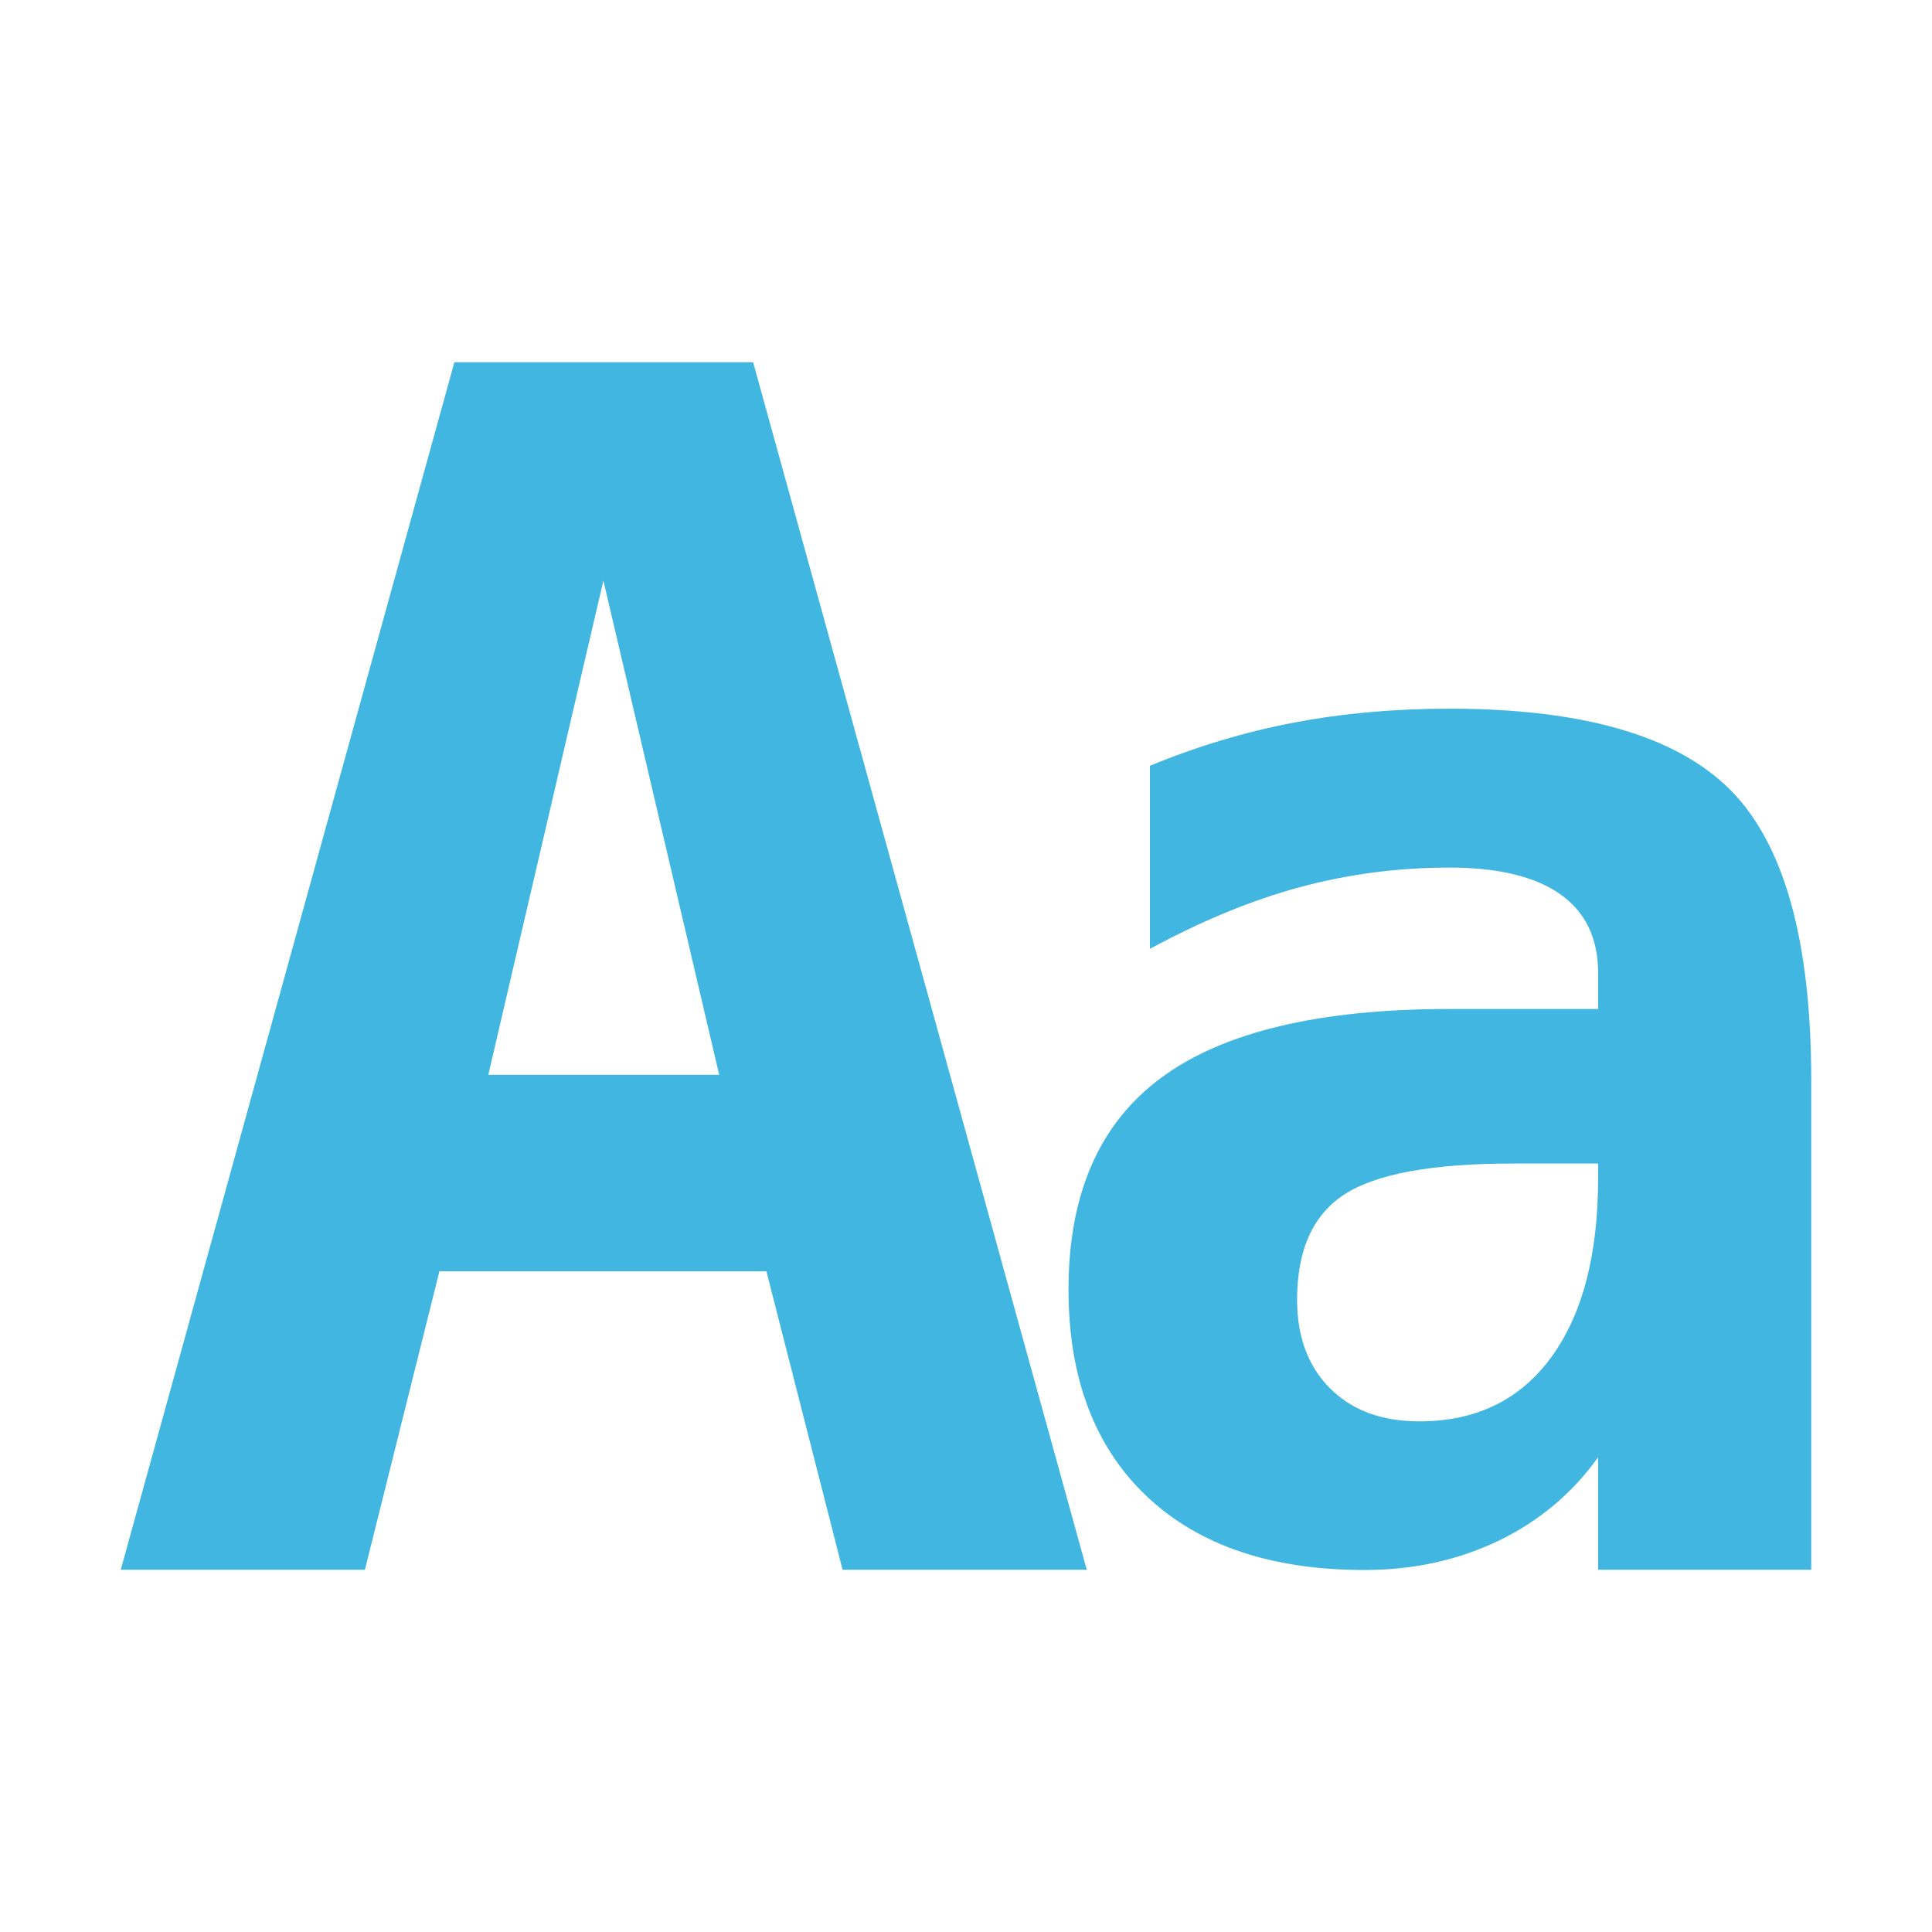
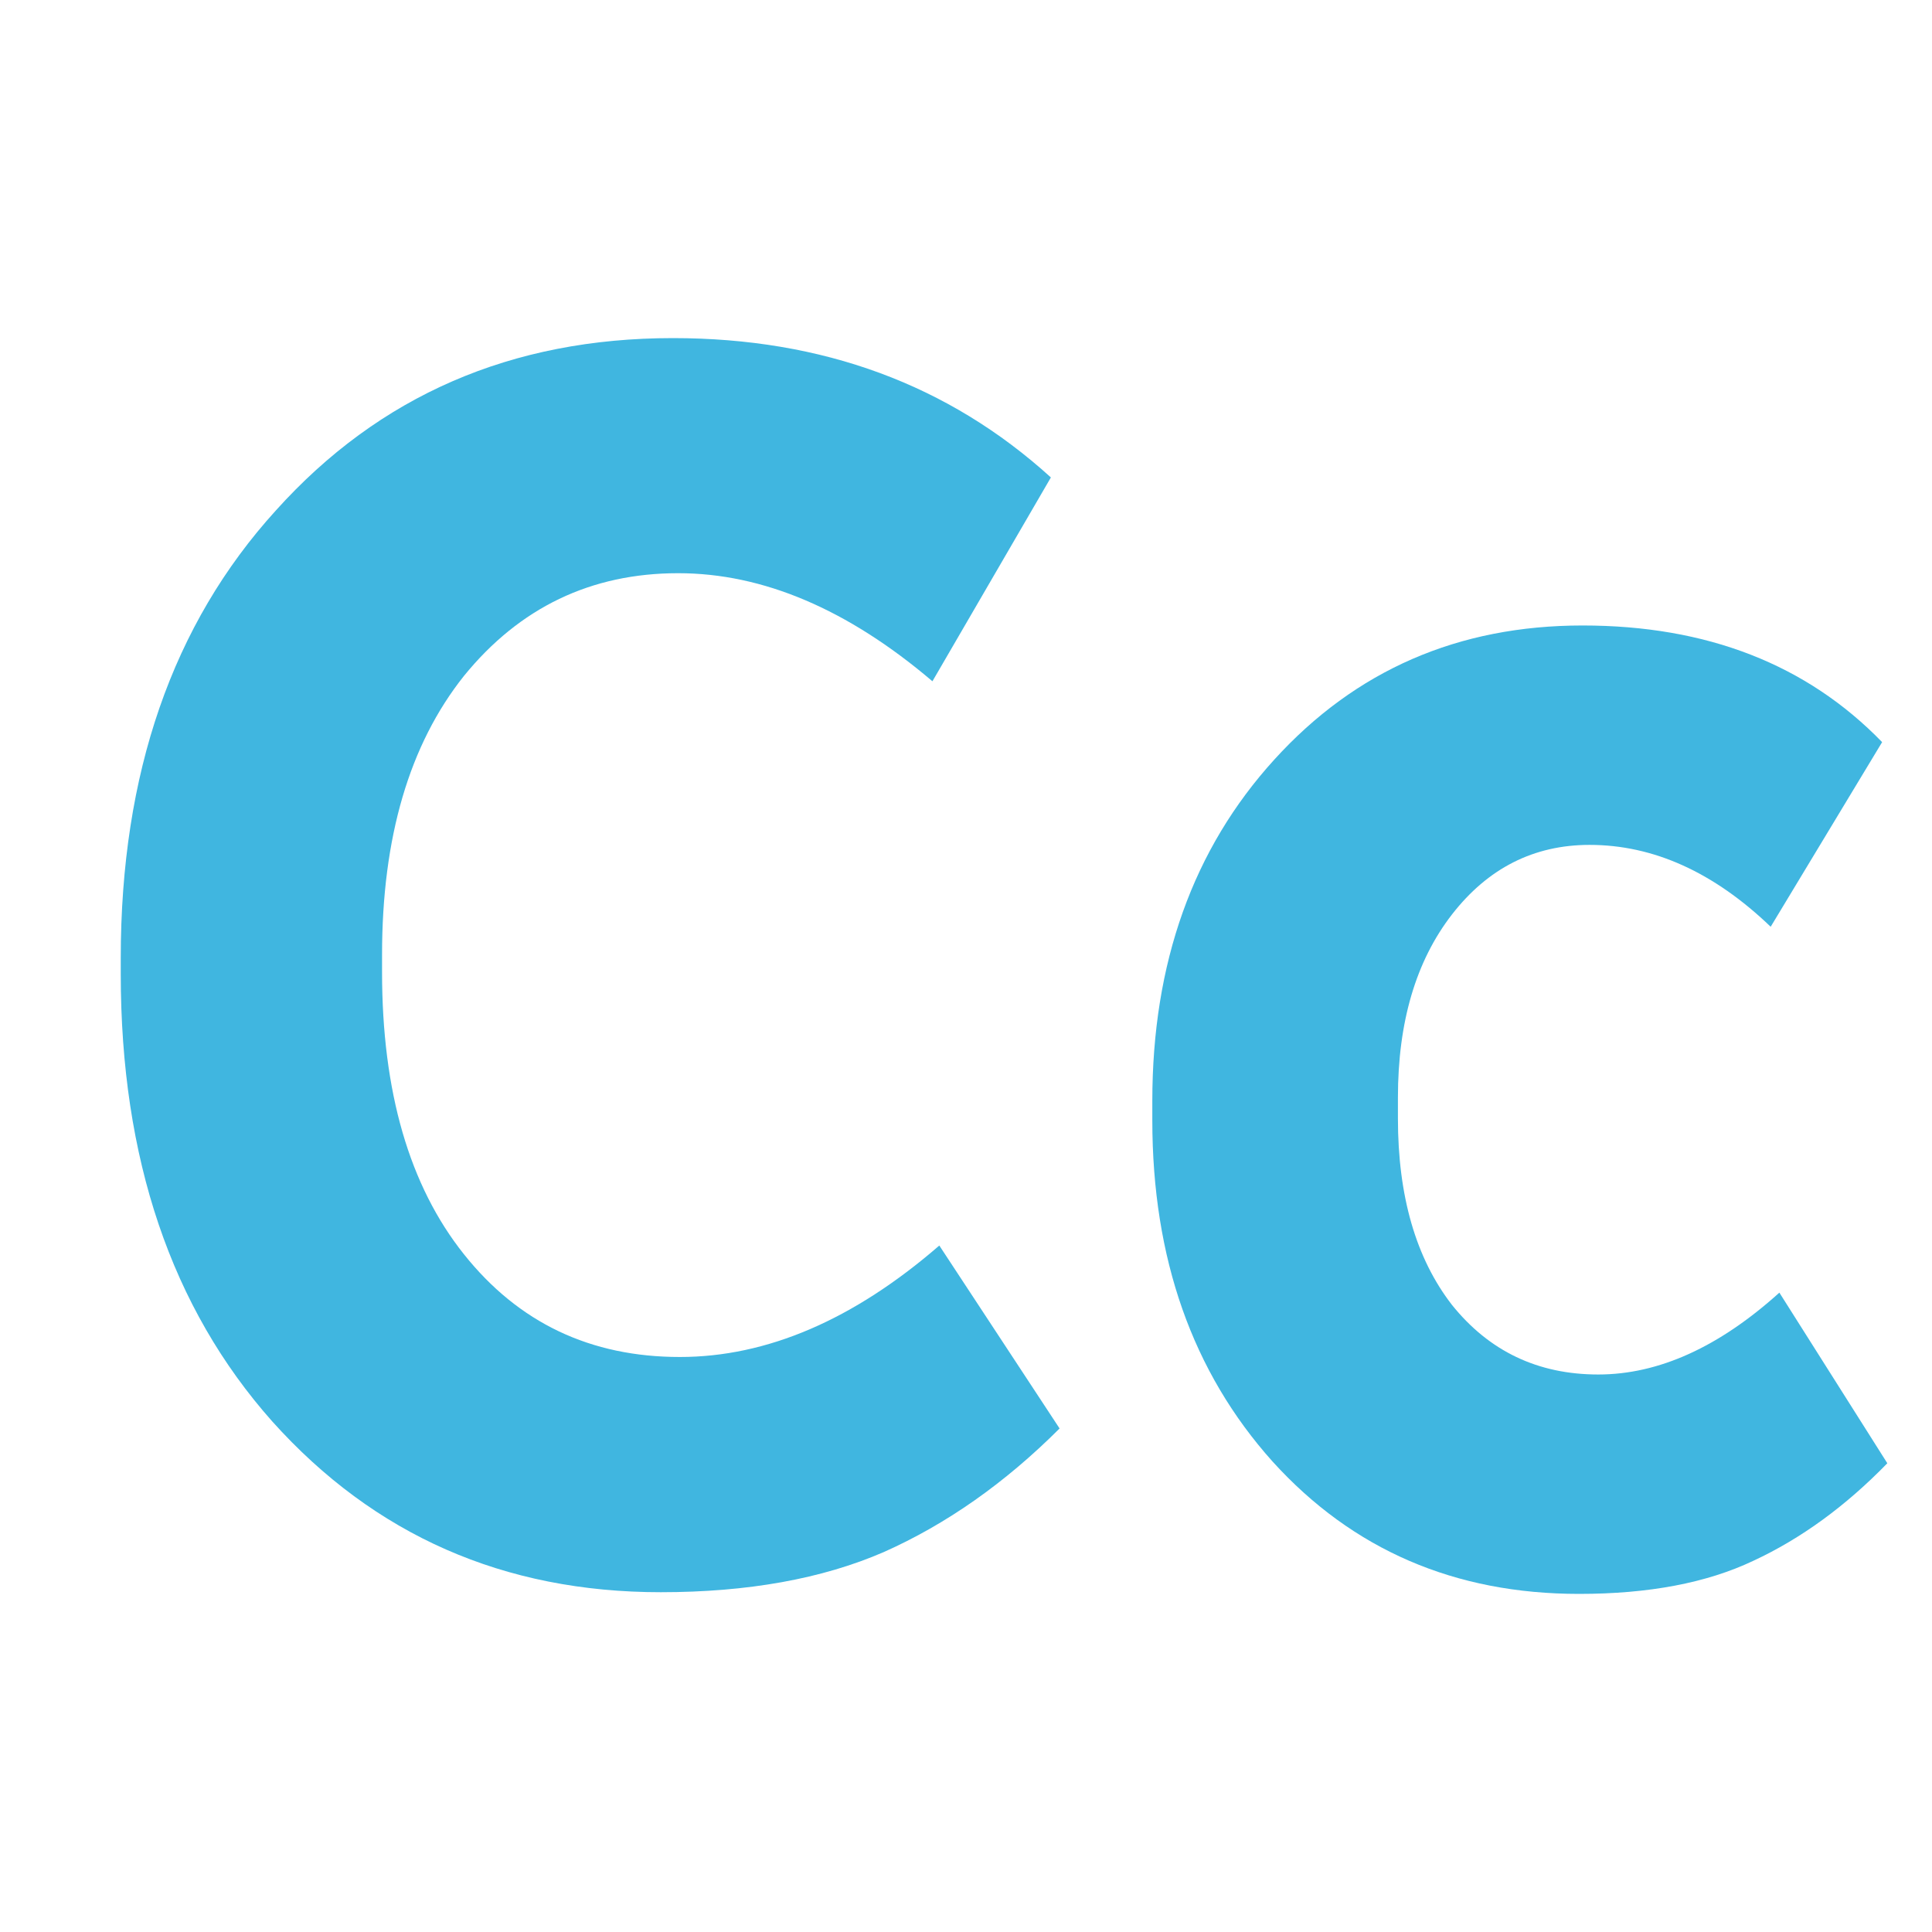
- <svg xmlns="http://www.w3.org/2000/svg" width="16" height="16" viewBox="0 0 16 16">
-   <path fill="#40B6E0" fill-rule="evenodd" d="M4.997 4.808L4.044 8.901 5.956 8.901 4.997 4.808zM3.763 3L6.237 3 9 13 6.978 13 6.347 10.528 3.639 10.528 3.022 13 1 13 3.763 3zM15 8.95L15 13 13.235 13 13.235 12.068C13.021 12.367 12.746 12.598 12.41 12.76 12.074 12.921 11.704 13.002 11.3 13.002 10.527 13.002 9.926 12.798 9.495 12.39 9.065 11.981 8.849 11.411 8.849 10.679 8.849 9.886 9.106 9.301 9.62 8.923 10.133 8.545 10.928 8.356 12.003 8.356L13.235 8.356 13.235 8.059C13.235 7.771 13.131 7.554 12.922 7.406 12.714 7.259 12.408 7.185 12.003 7.185 11.579 7.185 11.167 7.239 10.769 7.346 10.371 7.453 9.955 7.624 9.523 7.858L9.523 6.342C9.915 6.18 10.313 6.061 10.718 5.984 11.122 5.907 11.551 5.869 12.003 5.869 13.107 5.869 13.883 6.093 14.33 6.542 14.777 6.991 15 7.794 15 8.95zM12.525 9.636C11.862 9.636 11.399 9.721 11.136 9.89 10.873 10.06 10.742 10.351 10.742 10.764 10.742 11.071 10.833 11.316 11.015 11.498 11.197 11.68 11.443 11.771 11.755 11.771 12.224 11.771 12.588 11.594 12.847 11.24 13.105 10.886 13.235 10.392 13.235 9.757L13.235 9.636 12.525 9.636z" />
+ <svg xmlns="http://www.w3.org/2000/svg" width="16" height="16" viewBox="0 0 16 16" fill="none">
+   <g id="matchCaseSelected">
+     <g id="Cc">
+       <path d="M8.775 11.83C8.323 12.282 7.837 12.623 7.318 12.854C6.808 13.075 6.193 13.186 5.472 13.186C4.173 13.186 3.101 12.714 2.255 11.772C1.418 10.83 1 9.594 1 8.065V7.935C1 6.406 1.428 5.17 2.284 4.228C3.14 3.276 4.236 2.8 5.573 2.8C6.813 2.8 7.856 3.185 8.703 3.954L7.722 5.642C7.02 5.045 6.318 4.747 5.616 4.747C4.895 4.747 4.303 5.031 3.842 5.598C3.39 6.166 3.164 6.935 3.164 7.906V8.05C3.164 9.041 3.39 9.82 3.842 10.387C4.294 10.955 4.89 11.238 5.63 11.238C6.351 11.238 7.068 10.931 7.779 10.315L8.775 11.83Z" fill="#40B6E0" />
+       <path d="M15.63 12.118C15.284 12.474 14.914 12.743 14.52 12.926C14.135 13.109 13.654 13.2 13.077 13.2C12.048 13.2 11.202 12.835 10.539 12.104C9.875 11.363 9.543 10.421 9.543 9.277V9.118C9.543 7.974 9.88 7.031 10.553 6.291C11.226 5.55 12.077 5.18 13.106 5.18C14.135 5.18 14.962 5.502 15.587 6.146L14.664 7.675C14.193 7.223 13.693 6.997 13.164 6.997C12.702 6.997 12.322 7.19 12.024 7.574C11.726 7.959 11.577 8.464 11.577 9.089V9.262C11.577 9.906 11.726 10.421 12.024 10.806C12.332 11.19 12.736 11.383 13.236 11.383C13.736 11.383 14.236 11.156 14.736 10.705L15.63 12.118Z" fill="#40B6E0" />
+     </g>
+   </g>
</svg>
